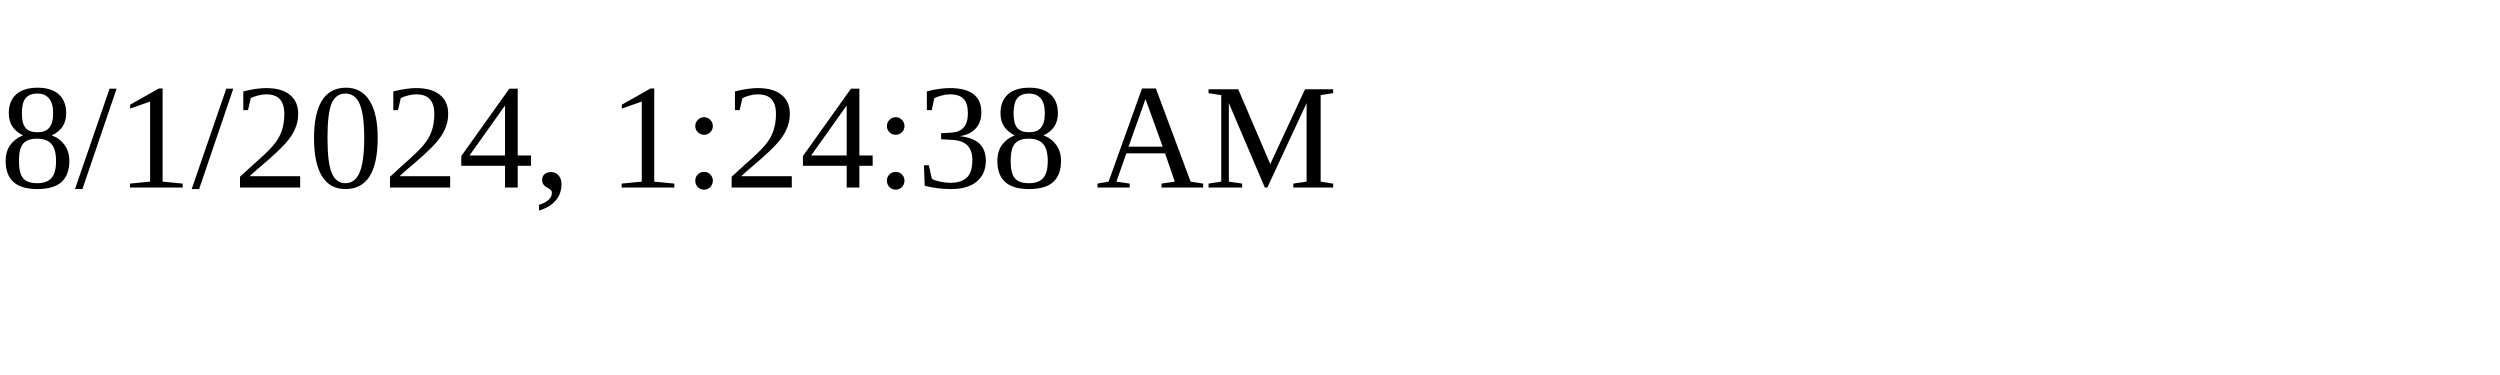
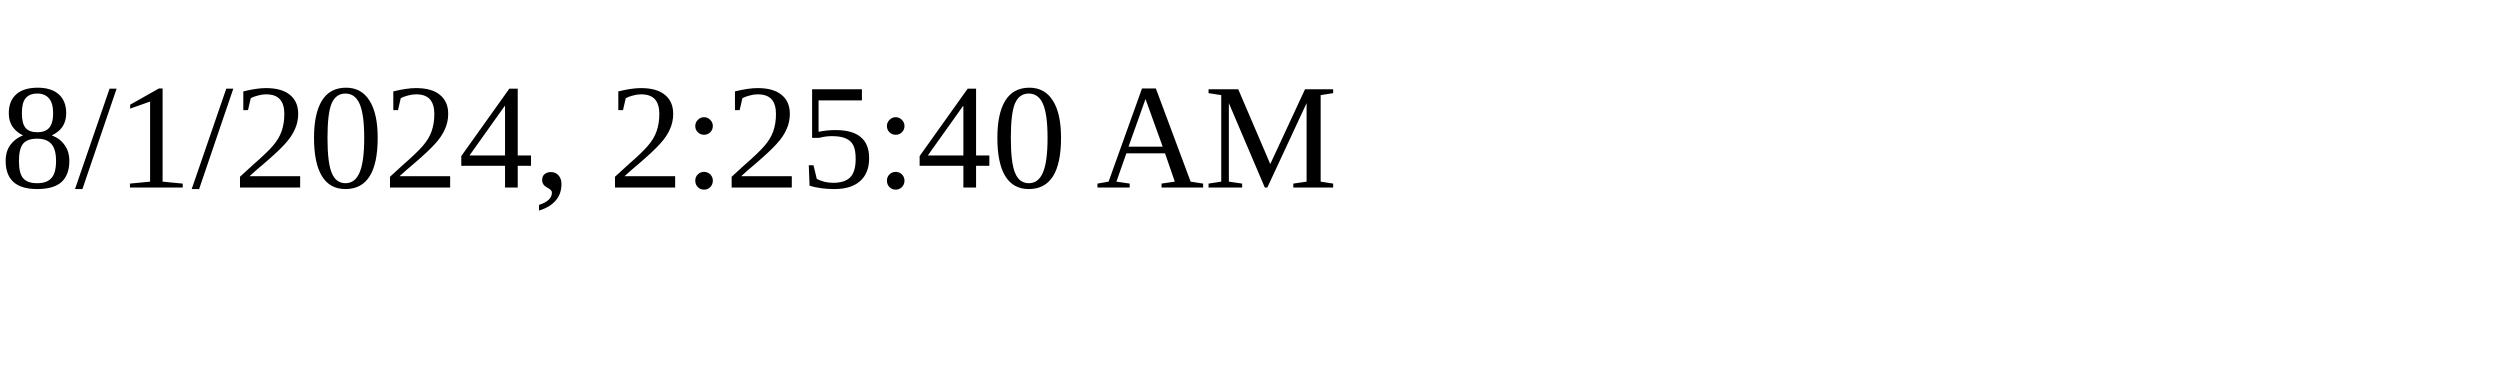
<svg xmlns="http://www.w3.org/2000/svg" height="30" width="200">
-   <text x="0" y="15">8/1/2024, 1:24:38 AM</text>
+   <text x="0" y="15">8/1/2024, 2:25:40 AM</text>
</svg>
